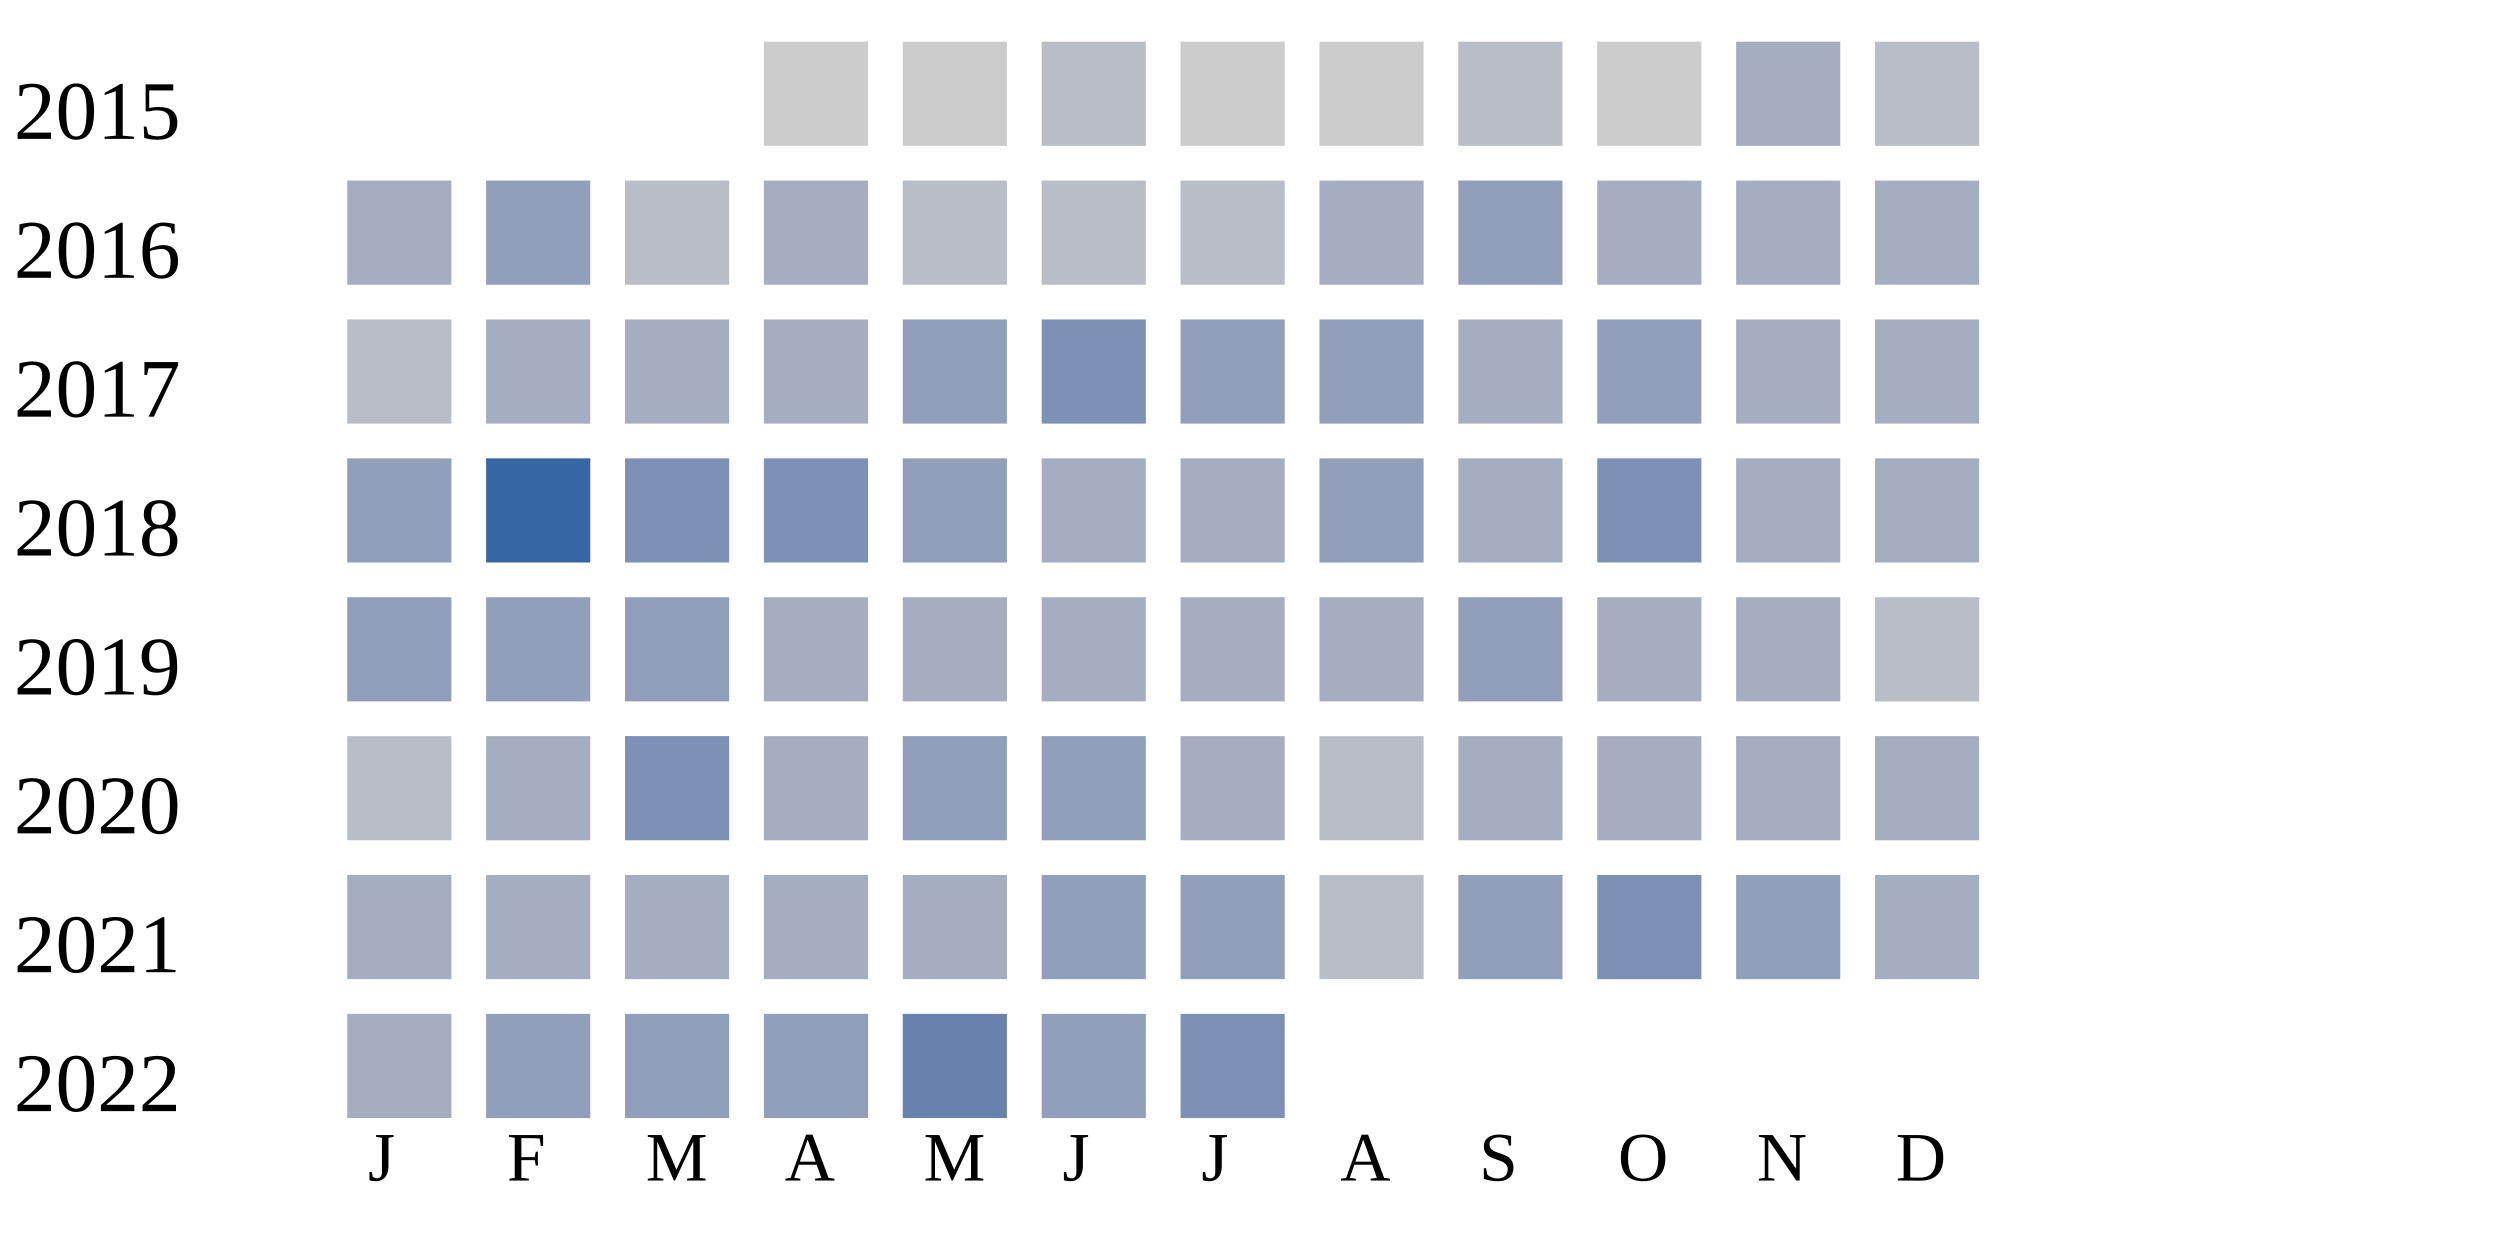
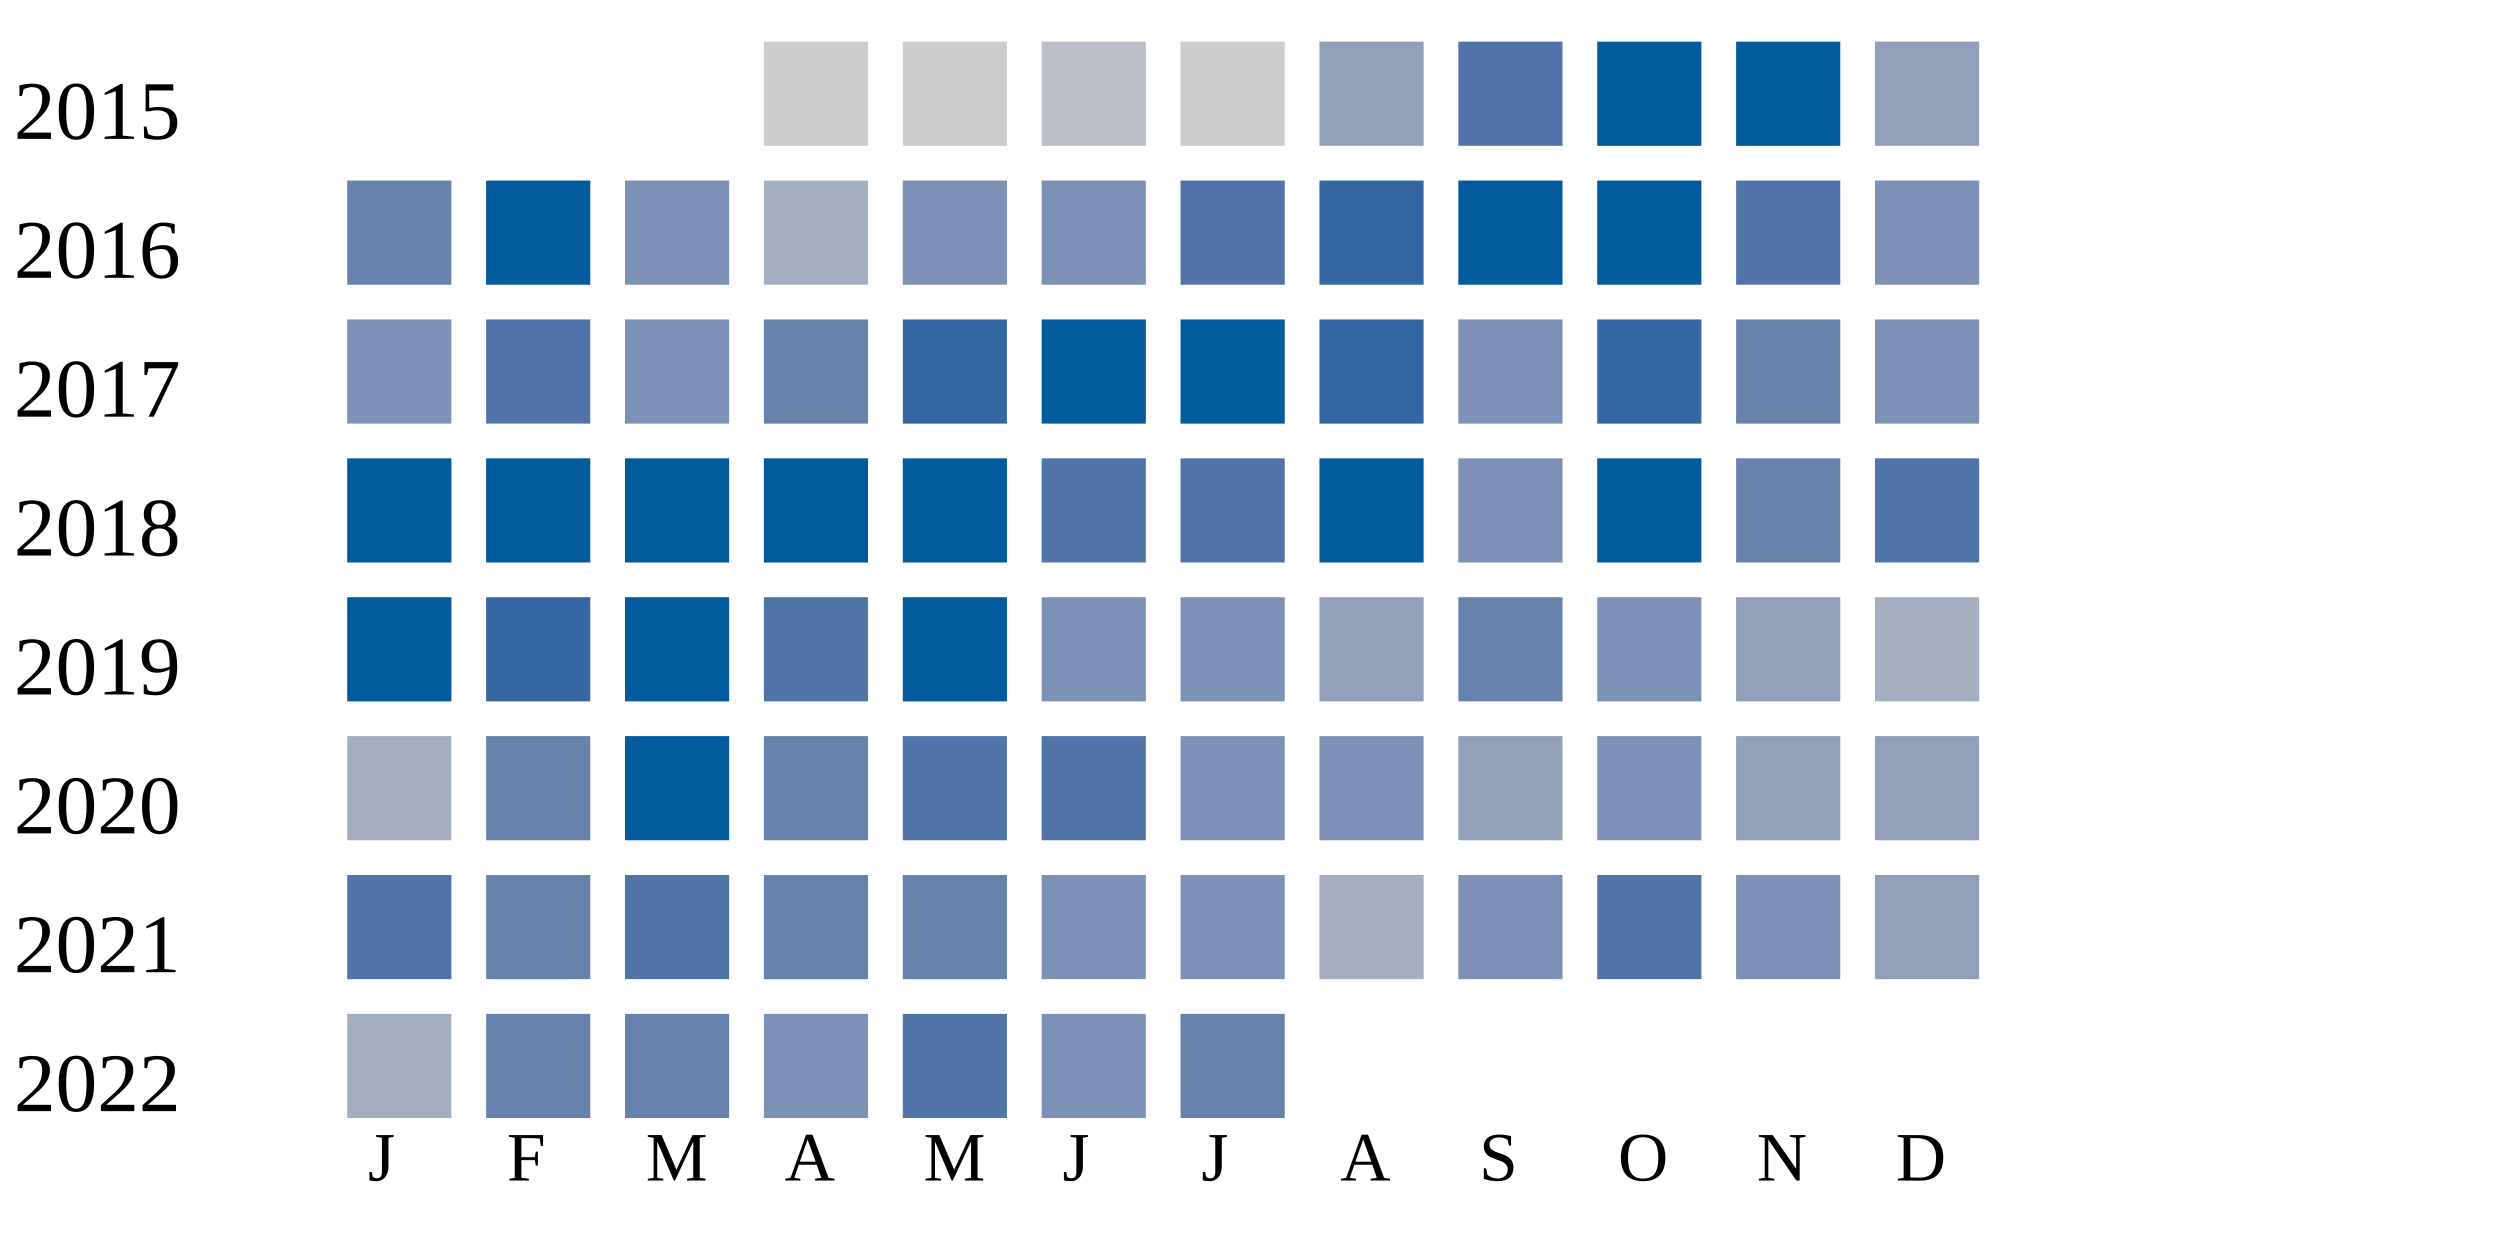
<svg xmlns="http://www.w3.org/2000/svg" width="360" height="180">
  <g transform="translate(0 0)">
    <text x="2" y="20">2015</text>
    <rect x="110" y="6" width="15" height="15" fill="#cccccc" />
    <rect x="130" y="6" width="15" height="15" fill="#cccccc" />
    <rect x="150" y="6" width="15" height="15" fill="#b9bdc6" />
    <rect x="170" y="6" width="15" height="15" fill="#cccccc" />
-     <rect x="190" y="6" width="15" height="15" fill="#cccccc" />
-     <rect x="210" y="6" width="15" height="15" fill="#b9bdc6" />
-     <rect x="230" y="6" width="15" height="15" fill="#cccccc" />
-     <rect x="250" y="6" width="15" height="15" fill="#a5aec0" />
-     <rect x="270" y="6" width="15" height="15" fill="#b9bdc6" />
+     <rect x="190" y="6" width="15" height="15" fill="#919fba" />
+     <rect x="210" y="6" width="15" height="15" fill="#5174a8" />
+     <rect x="230" y="6" width="15" height="15" fill="#005a9c" />
+     <rect x="250" y="6" width="15" height="15" fill="#005a9c" />
+     <rect x="270" y="6" width="15" height="15" fill="#919fba" />
  </g>
  <g transform="translate(0 20)">
    <text x="2" y="20">2016</text>
-     <rect x="50" y="6" width="15" height="15" fill="#a5aec0" />
-     <rect x="70" y="6" width="15" height="15" fill="#919fba" />
-     <rect x="90" y="6" width="15" height="15" fill="#b9bdc6" />
+     <rect x="50" y="6" width="15" height="15" fill="#6882ae" />
+     <rect x="70" y="6" width="15" height="15" fill="#005a9c" />
+     <rect x="90" y="6" width="15" height="15" fill="#7d90b5" />
    <rect x="110" y="6" width="15" height="15" fill="#a5aec0" />
-     <rect x="130" y="6" width="15" height="15" fill="#b9bdc6" />
-     <rect x="150" y="6" width="15" height="15" fill="#b9bdc6" />
-     <rect x="170" y="6" width="15" height="15" fill="#b9bdc6" />
-     <rect x="190" y="6" width="15" height="15" fill="#a5aec0" />
-     <rect x="210" y="6" width="15" height="15" fill="#919fba" />
-     <rect x="230" y="6" width="15" height="15" fill="#a5aec0" />
-     <rect x="250" y="6" width="15" height="15" fill="#a5aec0" />
-     <rect x="270" y="6" width="15" height="15" fill="#a5aec0" />
+     <rect x="130" y="6" width="15" height="15" fill="#7d90b5" />
+     <rect x="150" y="6" width="15" height="15" fill="#7d90b5" />
+     <rect x="170" y="6" width="15" height="15" fill="#5174a8" />
+     <rect x="190" y="6" width="15" height="15" fill="#3667a2" />
+     <rect x="210" y="6" width="15" height="15" fill="#005a9c" />
+     <rect x="230" y="6" width="15" height="15" fill="#005a9c" />
+     <rect x="250" y="6" width="15" height="15" fill="#5174a8" />
+     <rect x="270" y="6" width="15" height="15" fill="#7d90b5" />
  </g>
  <g transform="translate(0 40)">
    <text x="2" y="20">2017</text>
-     <rect x="50" y="6" width="15" height="15" fill="#b9bdc6" />
-     <rect x="70" y="6" width="15" height="15" fill="#a5aec0" />
-     <rect x="90" y="6" width="15" height="15" fill="#a5aec0" />
-     <rect x="110" y="6" width="15" height="15" fill="#a5aec0" />
-     <rect x="130" y="6" width="15" height="15" fill="#919fba" />
-     <rect x="150" y="6" width="15" height="15" fill="#7d90b5" />
-     <rect x="170" y="6" width="15" height="15" fill="#919fba" />
-     <rect x="190" y="6" width="15" height="15" fill="#919fba" />
-     <rect x="210" y="6" width="15" height="15" fill="#a5aec0" />
-     <rect x="230" y="6" width="15" height="15" fill="#919fba" />
-     <rect x="250" y="6" width="15" height="15" fill="#a5aec0" />
-     <rect x="270" y="6" width="15" height="15" fill="#a5aec0" />
+     <rect x="50" y="6" width="15" height="15" fill="#7d90b5" />
+     <rect x="70" y="6" width="15" height="15" fill="#5174a8" />
+     <rect x="90" y="6" width="15" height="15" fill="#7d90b5" />
+     <rect x="110" y="6" width="15" height="15" fill="#6882ae" />
+     <rect x="130" y="6" width="15" height="15" fill="#3667a2" />
+     <rect x="150" y="6" width="15" height="15" fill="#005a9c" />
+     <rect x="170" y="6" width="15" height="15" fill="#005a9c" />
+     <rect x="190" y="6" width="15" height="15" fill="#3667a2" />
+     <rect x="210" y="6" width="15" height="15" fill="#7d90b5" />
+     <rect x="230" y="6" width="15" height="15" fill="#3667a2" />
+     <rect x="250" y="6" width="15" height="15" fill="#6882ae" />
+     <rect x="270" y="6" width="15" height="15" fill="#7d90b5" />
  </g>
  <g transform="translate(0 60)">
    <text x="2" y="20">2018</text>
-     <rect x="50" y="6" width="15" height="15" fill="#919fba" />
-     <rect x="70" y="6" width="15" height="15" fill="#3667a2" />
-     <rect x="90" y="6" width="15" height="15" fill="#7d90b5" />
-     <rect x="110" y="6" width="15" height="15" fill="#7d90b5" />
-     <rect x="130" y="6" width="15" height="15" fill="#919fba" />
-     <rect x="150" y="6" width="15" height="15" fill="#a5aec0" />
-     <rect x="170" y="6" width="15" height="15" fill="#a5aec0" />
-     <rect x="190" y="6" width="15" height="15" fill="#919fba" />
-     <rect x="210" y="6" width="15" height="15" fill="#a5aec0" />
-     <rect x="230" y="6" width="15" height="15" fill="#7d90b5" />
-     <rect x="250" y="6" width="15" height="15" fill="#a5aec0" />
-     <rect x="270" y="6" width="15" height="15" fill="#a5aec0" />
+     <rect x="50" y="6" width="15" height="15" fill="#005a9c" />
+     <rect x="70" y="6" width="15" height="15" fill="#005a9c" />
+     <rect x="90" y="6" width="15" height="15" fill="#005a9c" />
+     <rect x="110" y="6" width="15" height="15" fill="#005a9c" />
+     <rect x="130" y="6" width="15" height="15" fill="#005a9c" />
+     <rect x="150" y="6" width="15" height="15" fill="#5174a8" />
+     <rect x="170" y="6" width="15" height="15" fill="#5174a8" />
+     <rect x="190" y="6" width="15" height="15" fill="#005a9c" />
+     <rect x="210" y="6" width="15" height="15" fill="#7d90b5" />
+     <rect x="230" y="6" width="15" height="15" fill="#005a9c" />
+     <rect x="250" y="6" width="15" height="15" fill="#6882ae" />
+     <rect x="270" y="6" width="15" height="15" fill="#5174a8" />
  </g>
  <g transform="translate(0 80)">
    <text x="2" y="20">2019</text>
-     <rect x="50" y="6" width="15" height="15" fill="#919fba" />
-     <rect x="70" y="6" width="15" height="15" fill="#919fba" />
-     <rect x="90" y="6" width="15" height="15" fill="#919fba" />
-     <rect x="110" y="6" width="15" height="15" fill="#a5aec0" />
-     <rect x="130" y="6" width="15" height="15" fill="#a5aec0" />
-     <rect x="150" y="6" width="15" height="15" fill="#a5aec0" />
-     <rect x="170" y="6" width="15" height="15" fill="#a5aec0" />
-     <rect x="190" y="6" width="15" height="15" fill="#a5aec0" />
-     <rect x="210" y="6" width="15" height="15" fill="#919fba" />
-     <rect x="230" y="6" width="15" height="15" fill="#a5aec0" />
-     <rect x="250" y="6" width="15" height="15" fill="#a5aec0" />
-     <rect x="270" y="6" width="15" height="15" fill="#b9bdc6" />
-   </g>
-   <g transform="translate(0 100)">
-     <text x="2" y="20">2020</text>
-     <rect x="50" y="6" width="15" height="15" fill="#b9bdc6" />
-     <rect x="70" y="6" width="15" height="15" fill="#a5aec0" />
-     <rect x="90" y="6" width="15" height="15" fill="#7d90b5" />
-     <rect x="110" y="6" width="15" height="15" fill="#a5aec0" />
-     <rect x="130" y="6" width="15" height="15" fill="#919fba" />
-     <rect x="150" y="6" width="15" height="15" fill="#919fba" />
-     <rect x="170" y="6" width="15" height="15" fill="#a5aec0" />
-     <rect x="190" y="6" width="15" height="15" fill="#b9bdc6" />
-     <rect x="210" y="6" width="15" height="15" fill="#a5aec0" />
-     <rect x="230" y="6" width="15" height="15" fill="#a5aec0" />
-     <rect x="250" y="6" width="15" height="15" fill="#a5aec0" />
-     <rect x="270" y="6" width="15" height="15" fill="#a5aec0" />
-   </g>
-   <g transform="translate(0 120)">
-     <text x="2" y="20">2021</text>
-     <rect x="50" y="6" width="15" height="15" fill="#a5aec0" />
-     <rect x="70" y="6" width="15" height="15" fill="#a5aec0" />
-     <rect x="90" y="6" width="15" height="15" fill="#a5aec0" />
-     <rect x="110" y="6" width="15" height="15" fill="#a5aec0" />
-     <rect x="130" y="6" width="15" height="15" fill="#a5aec0" />
-     <rect x="150" y="6" width="15" height="15" fill="#919fba" />
-     <rect x="170" y="6" width="15" height="15" fill="#919fba" />
-     <rect x="190" y="6" width="15" height="15" fill="#b9bdc6" />
-     <rect x="210" y="6" width="15" height="15" fill="#919fba" />
+     <rect x="50" y="6" width="15" height="15" fill="#005a9c" />
+     <rect x="70" y="6" width="15" height="15" fill="#3667a2" />
+     <rect x="90" y="6" width="15" height="15" fill="#005a9c" />
+     <rect x="110" y="6" width="15" height="15" fill="#5174a8" />
+     <rect x="130" y="6" width="15" height="15" fill="#005a9c" />
+     <rect x="150" y="6" width="15" height="15" fill="#7d90b5" />
+     <rect x="170" y="6" width="15" height="15" fill="#7d90b5" />
+     <rect x="190" y="6" width="15" height="15" fill="#919fba" />
+     <rect x="210" y="6" width="15" height="15" fill="#6882ae" />
    <rect x="230" y="6" width="15" height="15" fill="#7d90b5" />
    <rect x="250" y="6" width="15" height="15" fill="#919fba" />
    <rect x="270" y="6" width="15" height="15" fill="#a5aec0" />
  </g>
+   <g transform="translate(0 100)">
+     <text x="2" y="20">2020</text>
+     <rect x="50" y="6" width="15" height="15" fill="#a5aec0" />
+     <rect x="70" y="6" width="15" height="15" fill="#6882ae" />
+     <rect x="90" y="6" width="15" height="15" fill="#005a9c" />
+     <rect x="110" y="6" width="15" height="15" fill="#6882ae" />
+     <rect x="130" y="6" width="15" height="15" fill="#5174a8" />
+     <rect x="150" y="6" width="15" height="15" fill="#5174a8" />
+     <rect x="170" y="6" width="15" height="15" fill="#7d90b5" />
+     <rect x="190" y="6" width="15" height="15" fill="#7d90b5" />
+     <rect x="210" y="6" width="15" height="15" fill="#919fba" />
+     <rect x="230" y="6" width="15" height="15" fill="#7d90b5" />
+     <rect x="250" y="6" width="15" height="15" fill="#919fba" />
+     <rect x="270" y="6" width="15" height="15" fill="#919fba" />
+   </g>
+   <g transform="translate(0 120)">
+     <text x="2" y="20">2021</text>
+     <rect x="50" y="6" width="15" height="15" fill="#5174a8" />
+     <rect x="70" y="6" width="15" height="15" fill="#6882ae" />
+     <rect x="90" y="6" width="15" height="15" fill="#5174a8" />
+     <rect x="110" y="6" width="15" height="15" fill="#6882ae" />
+     <rect x="130" y="6" width="15" height="15" fill="#6882ae" />
+     <rect x="150" y="6" width="15" height="15" fill="#7d90b5" />
+     <rect x="170" y="6" width="15" height="15" fill="#7d90b5" />
+     <rect x="190" y="6" width="15" height="15" fill="#a5aec0" />
+     <rect x="210" y="6" width="15" height="15" fill="#7d90b5" />
+     <rect x="230" y="6" width="15" height="15" fill="#5174a8" />
+     <rect x="250" y="6" width="15" height="15" fill="#7d90b5" />
+     <rect x="270" y="6" width="15" height="15" fill="#919fba" />
+   </g>
  <g transform="translate(0 140)">
    <text x="2" y="20">2022</text>
    <rect x="50" y="6" width="15" height="15" fill="#a5aec0" />
-     <rect x="70" y="6" width="15" height="15" fill="#919fba" />
-     <rect x="90" y="6" width="15" height="15" fill="#919fba" />
-     <rect x="110" y="6" width="15" height="15" fill="#919fba" />
-     <rect x="130" y="6" width="15" height="15" fill="#6882ae" />
-     <rect x="150" y="6" width="15" height="15" fill="#919fba" />
-     <rect x="170" y="6" width="15" height="15" fill="#7d90b5" />
+     <rect x="70" y="6" width="15" height="15" fill="#6882ae" />
+     <rect x="90" y="6" width="15" height="15" fill="#6882ae" />
+     <rect x="110" y="6" width="15" height="15" fill="#7d90b5" />
+     <rect x="130" y="6" width="15" height="15" fill="#5174a8" />
+     <rect x="150" y="6" width="15" height="15" fill="#7d90b5" />
+     <rect x="170" y="6" width="15" height="15" fill="#6882ae" />
  </g>
  <text style="font-size: 10px; text-align: center" x="53" y="170">J</text>
  <text style="font-size: 10px; text-align: center" x="73" y="170">F</text>
  <text style="font-size: 10px; text-align: center" x="93" y="170">M</text>
  <text style="font-size: 10px; text-align: center" x="113" y="170">A</text>
  <text style="font-size: 10px; text-align: center" x="133" y="170">M</text>
  <text style="font-size: 10px; text-align: center" x="153" y="170">J</text>
  <text style="font-size: 10px; text-align: center" x="173" y="170">J</text>
  <text style="font-size: 10px; text-align: center" x="193" y="170">A</text>
  <text style="font-size: 10px; text-align: center" x="213" y="170">S</text>
  <text style="font-size: 10px; text-align: center" x="233" y="170">O</text>
  <text style="font-size: 10px; text-align: center" x="253" y="170">N</text>
  <text style="font-size: 10px; text-align: center" x="273" y="170">D</text>
  <text style="font-size: 10px;" x="155" y="189">Less</text>
  <rect fill="#b9bdc6" width="10" height="10" x="180" y="180" />
  <rect fill="#919fba" width="10" height="10" x="195" y="180" />
  <rect fill="#6882ae" width="10" height="10" x="210" y="180" />
  <rect fill="#005a9c" width="10" height="10" x="225" y="180" />
  <text x="240" y="189" style="font-size: 10px;">More</text>
</svg>
